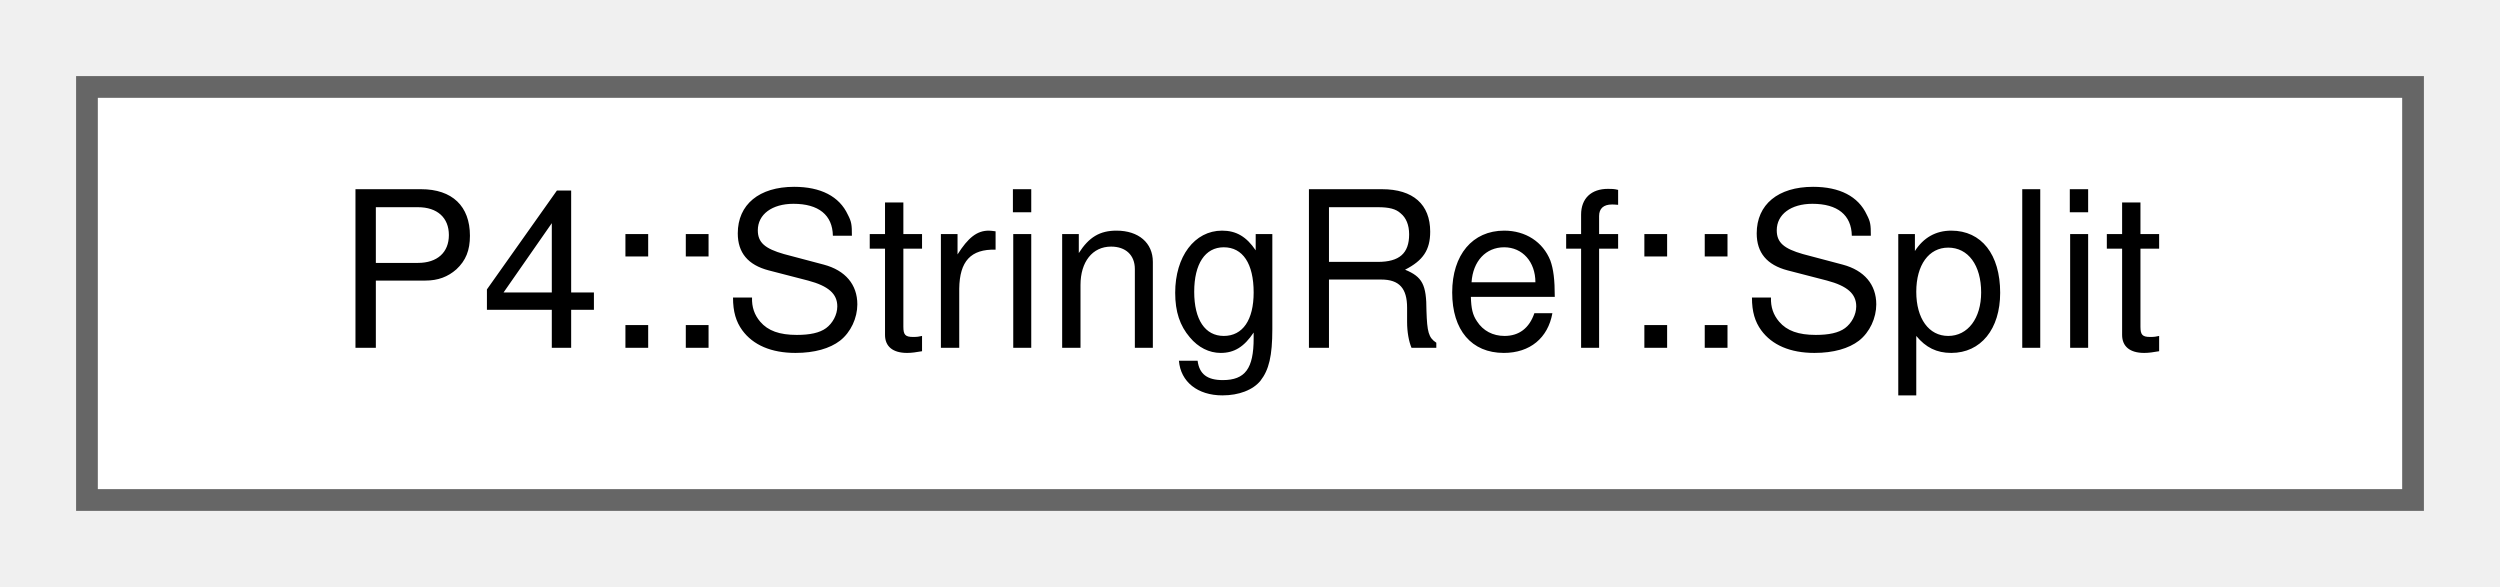
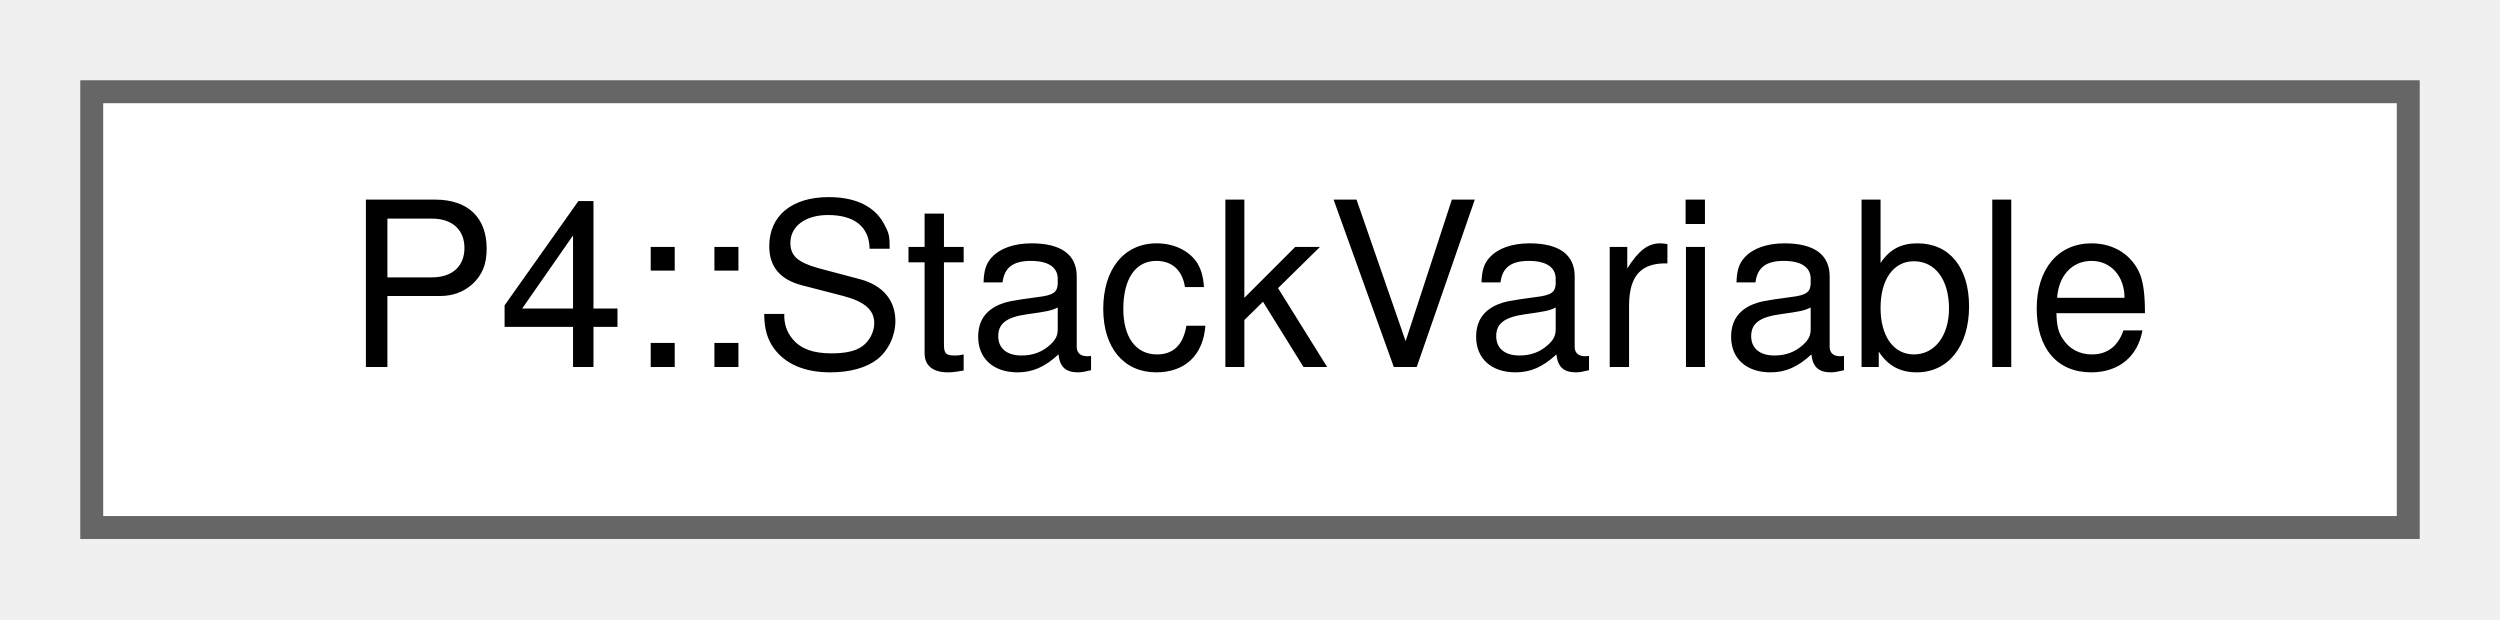
- <svg xmlns="http://www.w3.org/2000/svg" xmlns:xlink="http://www.w3.org/1999/xlink" width="115pt" height="27pt" viewBox="0.00 0.00 115.00 27.00">
+ <svg xmlns="http://www.w3.org/2000/svg" xmlns:xlink="http://www.w3.org/1999/xlink" width="109pt" height="27pt" viewBox="0.00 0.00 109.00 27.00">
  <g id="graph0" class="graph" transform="scale(1 1) rotate(0) translate(4 23)">
    <g id="Node000000" class="node">
      <g id="a_Node000000">
-         <a xlink:href="class_p4_1_1_string_ref_1_1_split.html" target="_top" xlink:title=" ">
-           <polygon fill="white" stroke="#666666" points="107,-19 0,-19 0,0 107,0 107,-19" />
-           <text text-anchor="middle" x="53.5" y="-7" font-family="Helvetica,sans-Serif" font-size="10.00">P4::StringRef::Split</text>
+         <a xlink:href="class_p4_1_1_stack_variable.html" target="_top" xlink:title=" ">
+           <polygon fill="white" stroke="#666666" points="101,-19 0,-19 0,0 101,0 101,-19" />
+           <text text-anchor="middle" x="50.5" y="-7" font-family="Helvetica,sans-Serif" font-size="10.00">P4::StackVariable</text>
        </a>
      </g>
    </g>
  </g>
</svg>
